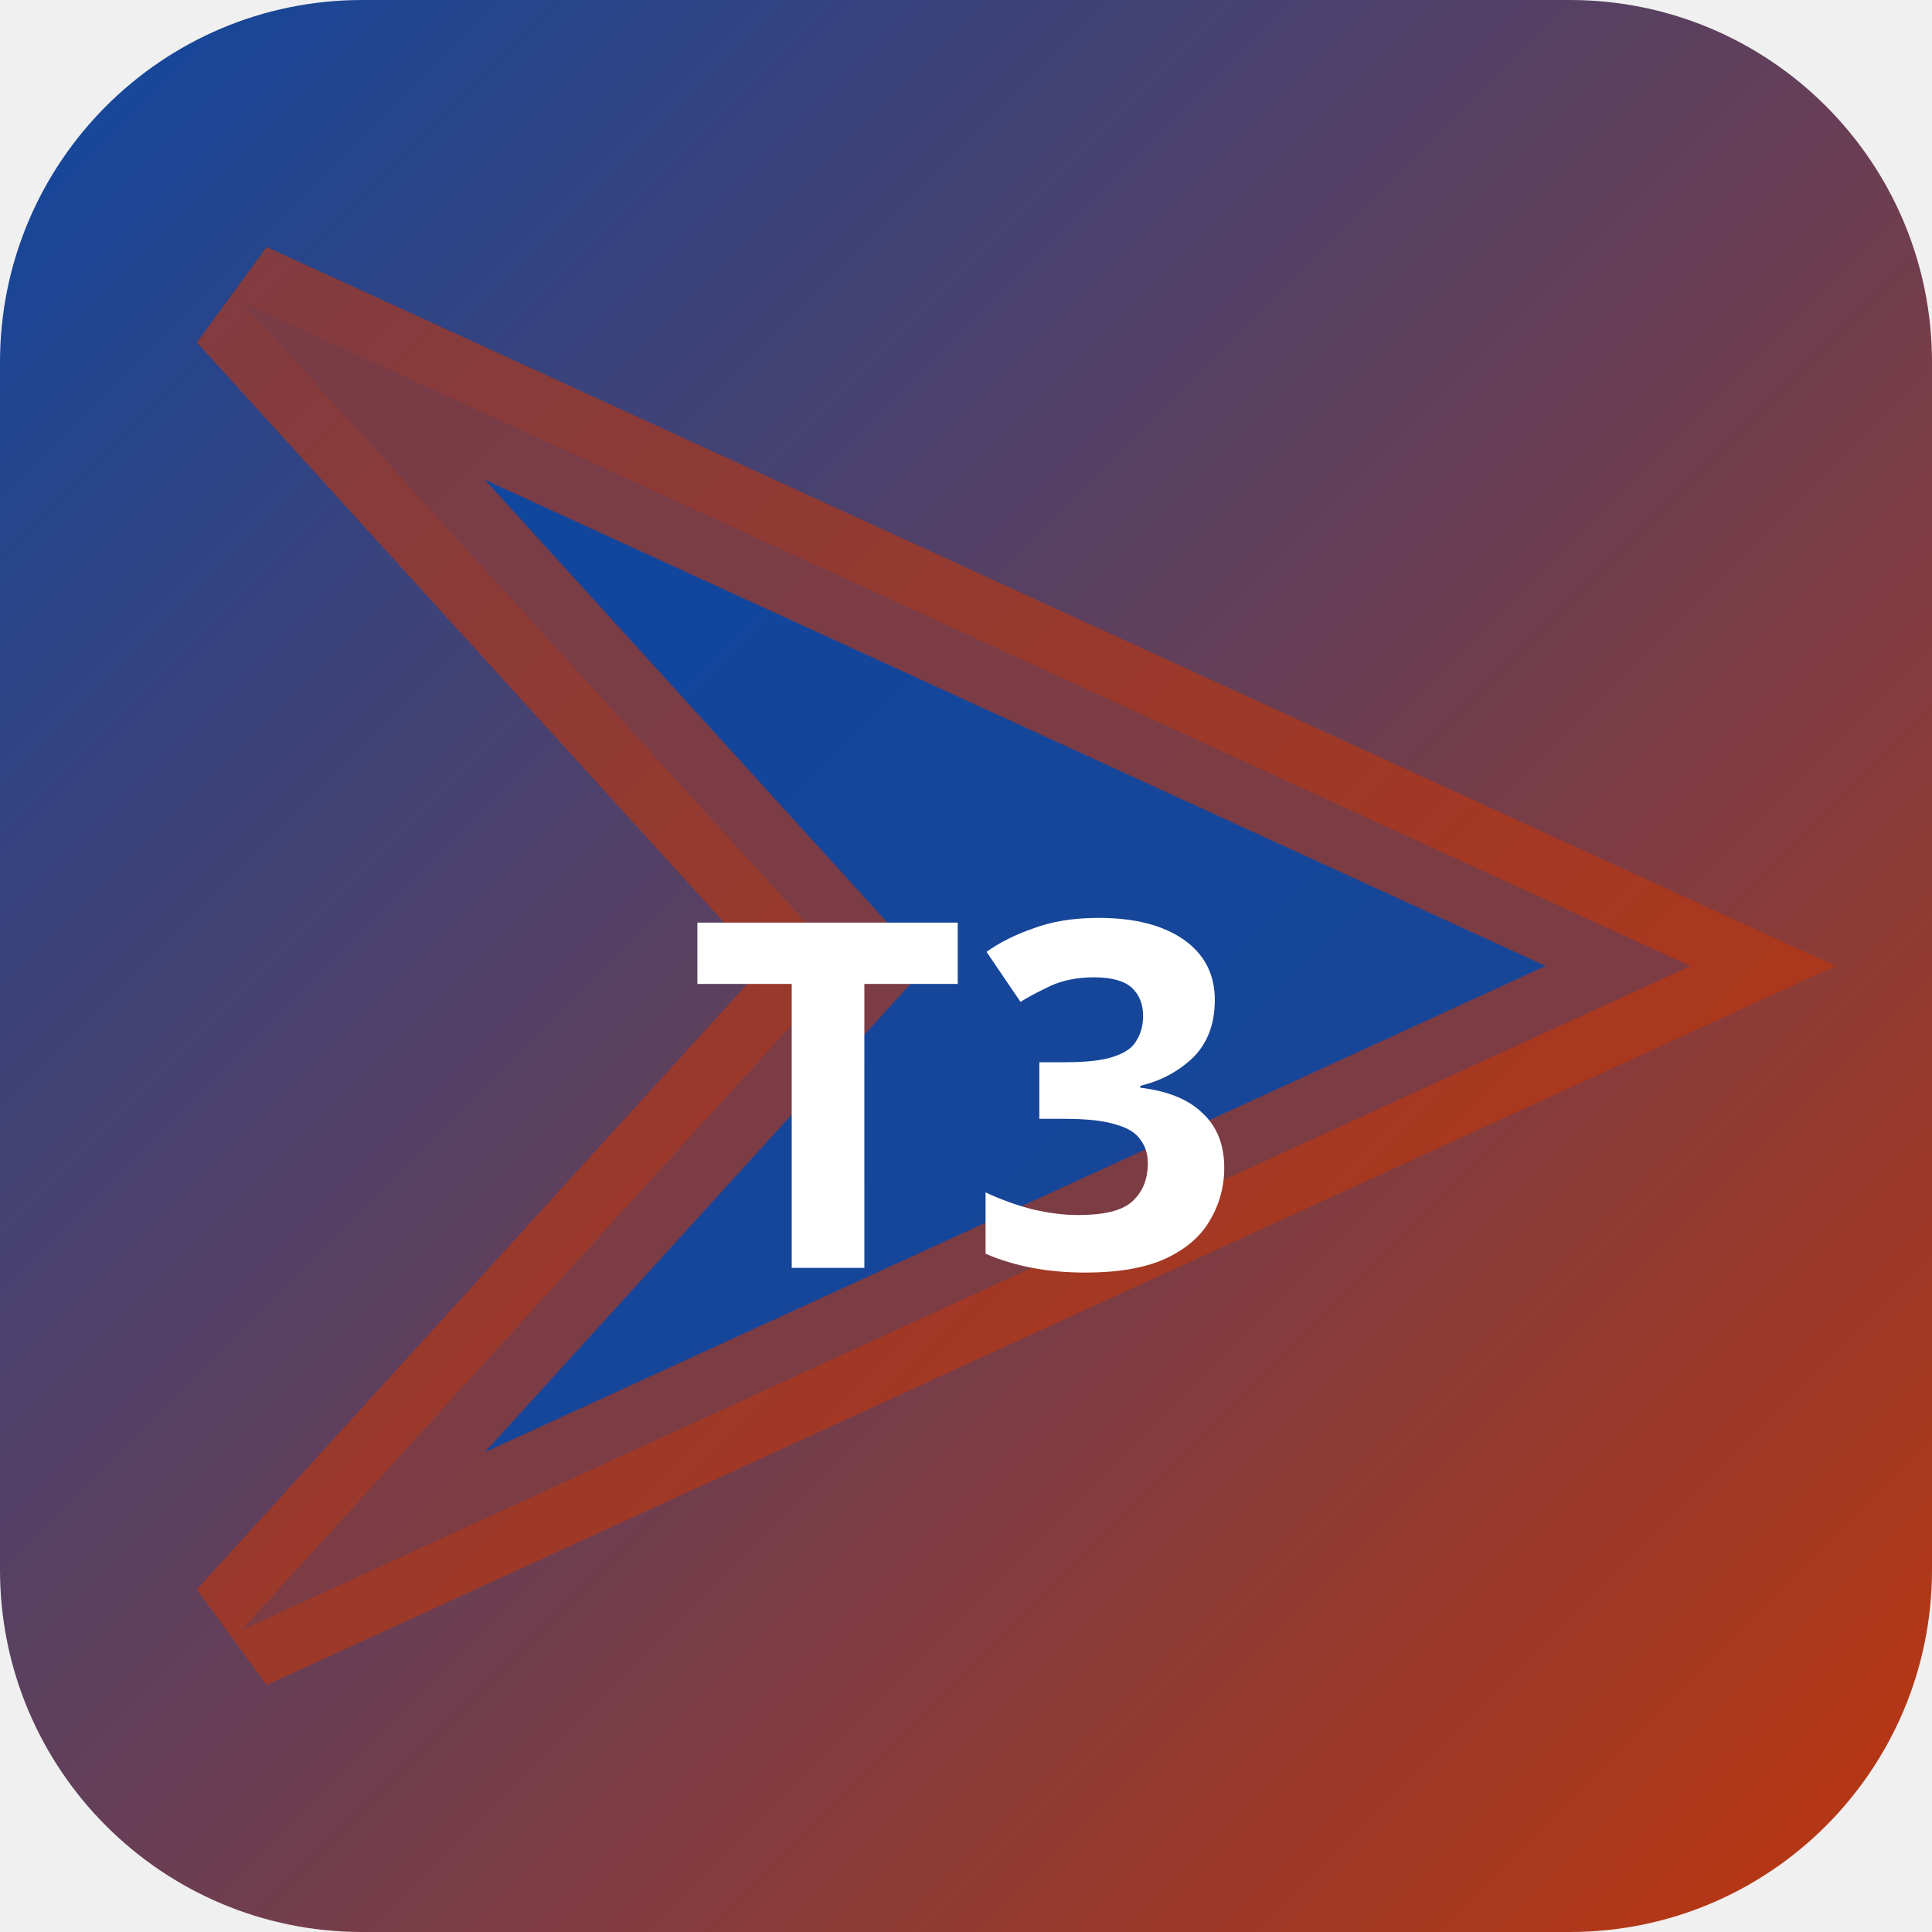
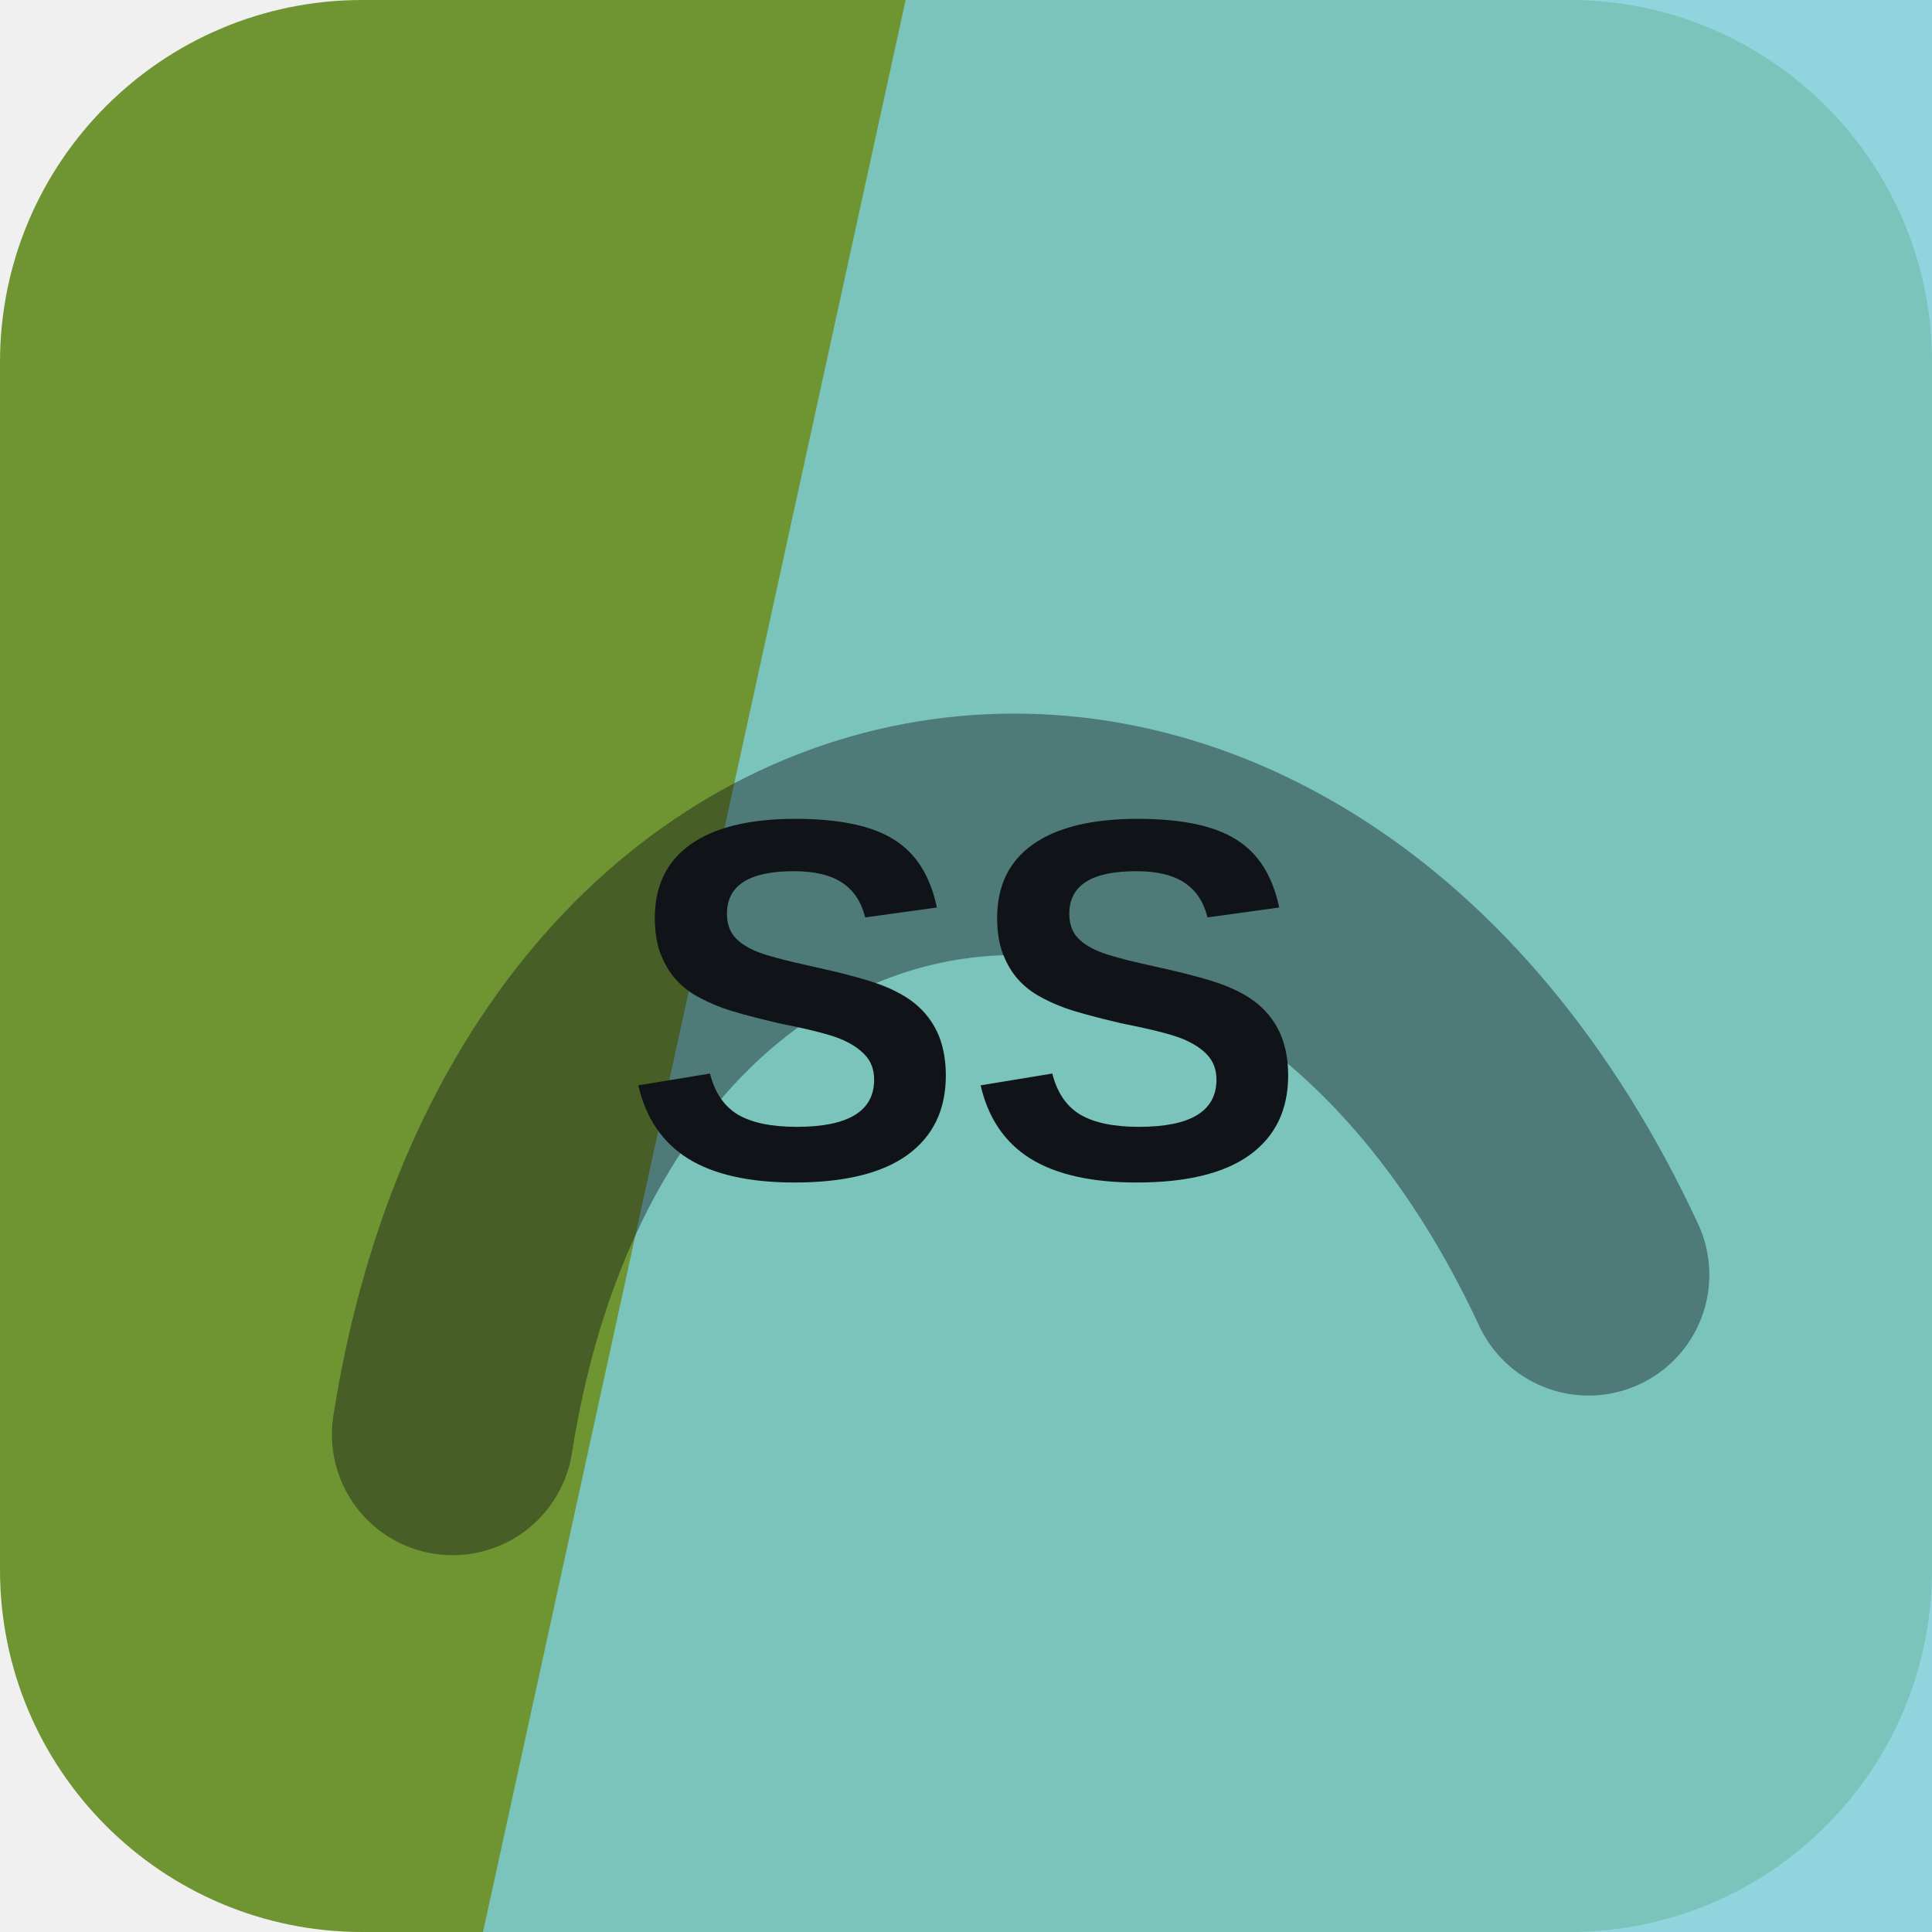
- <svg xmlns="http://www.w3.org/2000/svg" width="32" height="32" viewBox="0 0 32 32">
-   <defs>
-     <linearGradient id="bgt3b0" x1="0" y1="0" x2="1" y2="1">
-       <stop offset="0%" stop-color="#0d47a1" />
-       <stop offset="100%" stop-color="#bf360c" />
-     </linearGradient>
-   </defs>
-   <rect width="32" height="32" rx="6" fill="url(#bgt3b0)" />
-   <polygon points="4,5 28,16 4,27 14,16" fill="rgba(13,71,161,0.9)" stroke="rgba(191,54,12,0.6)" stroke-width="2" />
-   <text x="16" y="21" text-anchor="middle" fill="#fff" font-size="8" font-weight="700" font-family="system-ui">T3</text>
+ <svg xmlns="http://www.w3.org/2000/svg" width="64" height="64" viewBox="0 0 64 64" role="img">
+   <rect width="64" height="64" rx="12" fill="hsl(83 50% 39%)" />
+   <path d="M30 0h34v64H16Z" fill="hsl(187 55% 67%)" opacity="0.82" />
+   <g transform="rotate(352 32 32)" opacity="0.42">
+     <path d="M13 45c7-23 31-23 38 0" fill="none" stroke="#101418" stroke-width="8" stroke-linecap="round" />
+   </g>
+   <text x="32" y="39" text-anchor="middle" fill="#101418" font-family="Arial,Helvetica,sans-serif" font-size="17" font-weight="700" letter-spacing="0">SS</text>
</svg>
